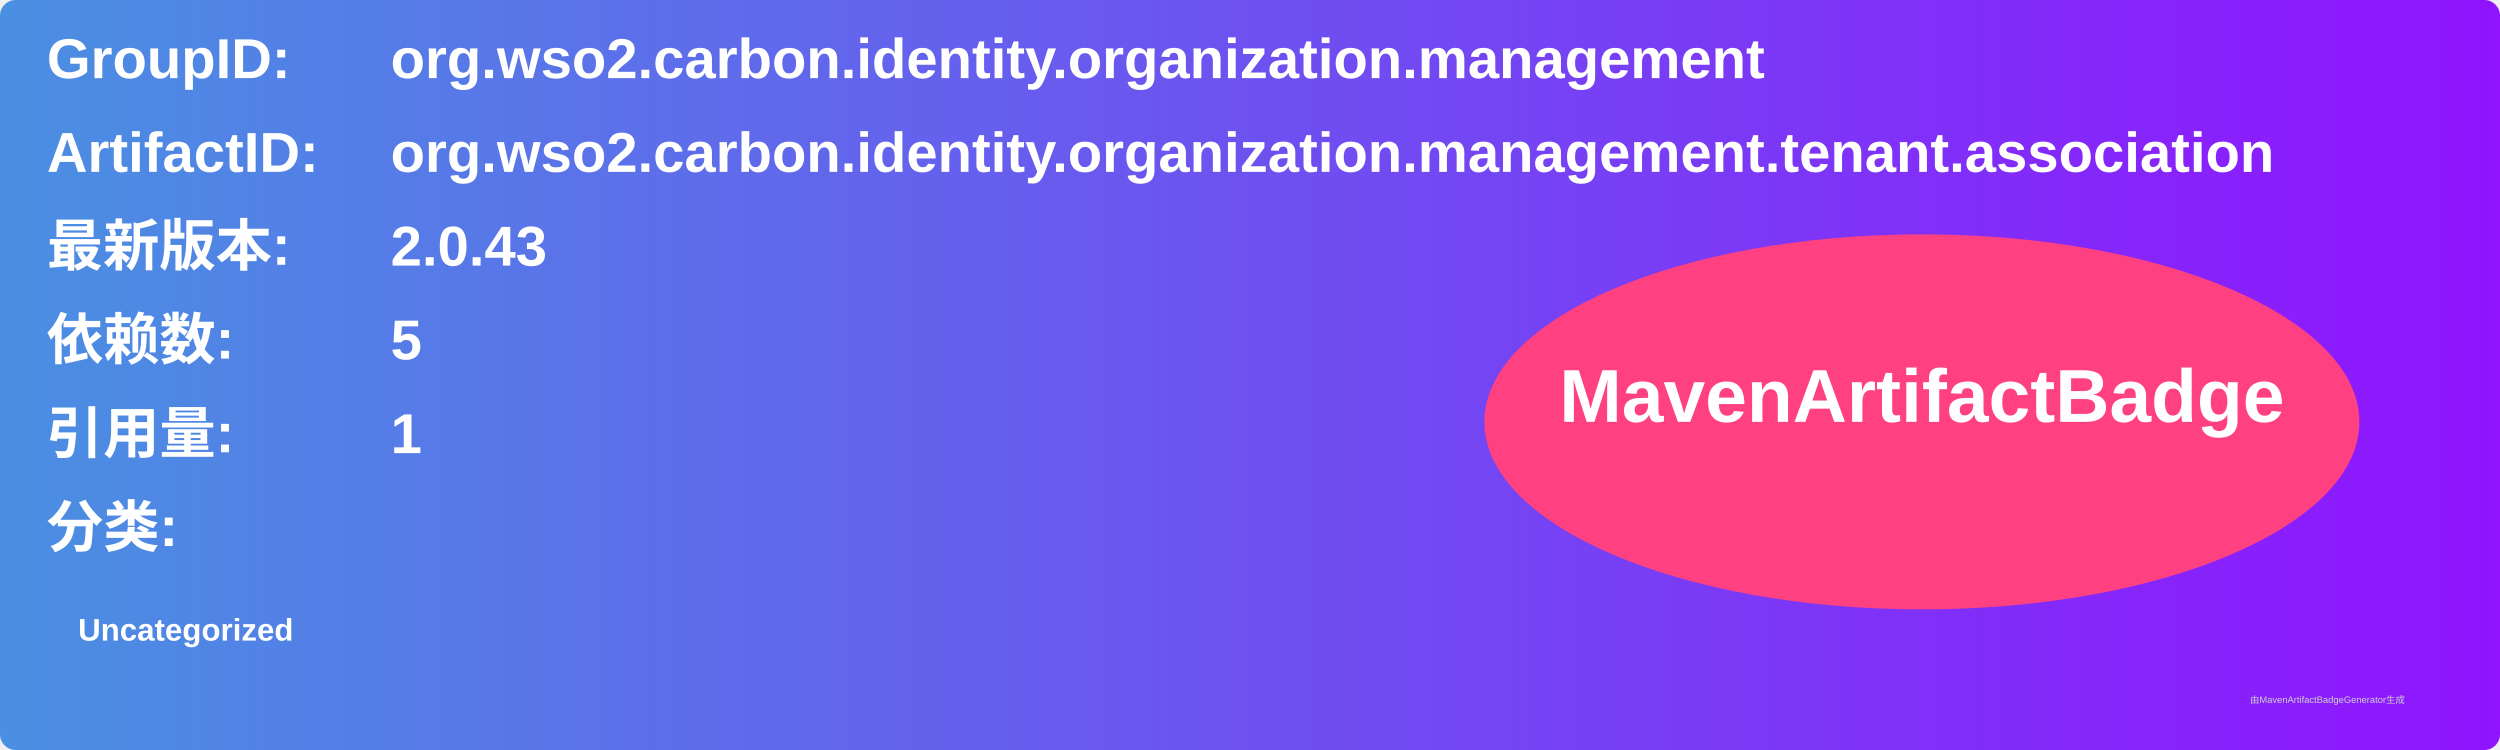
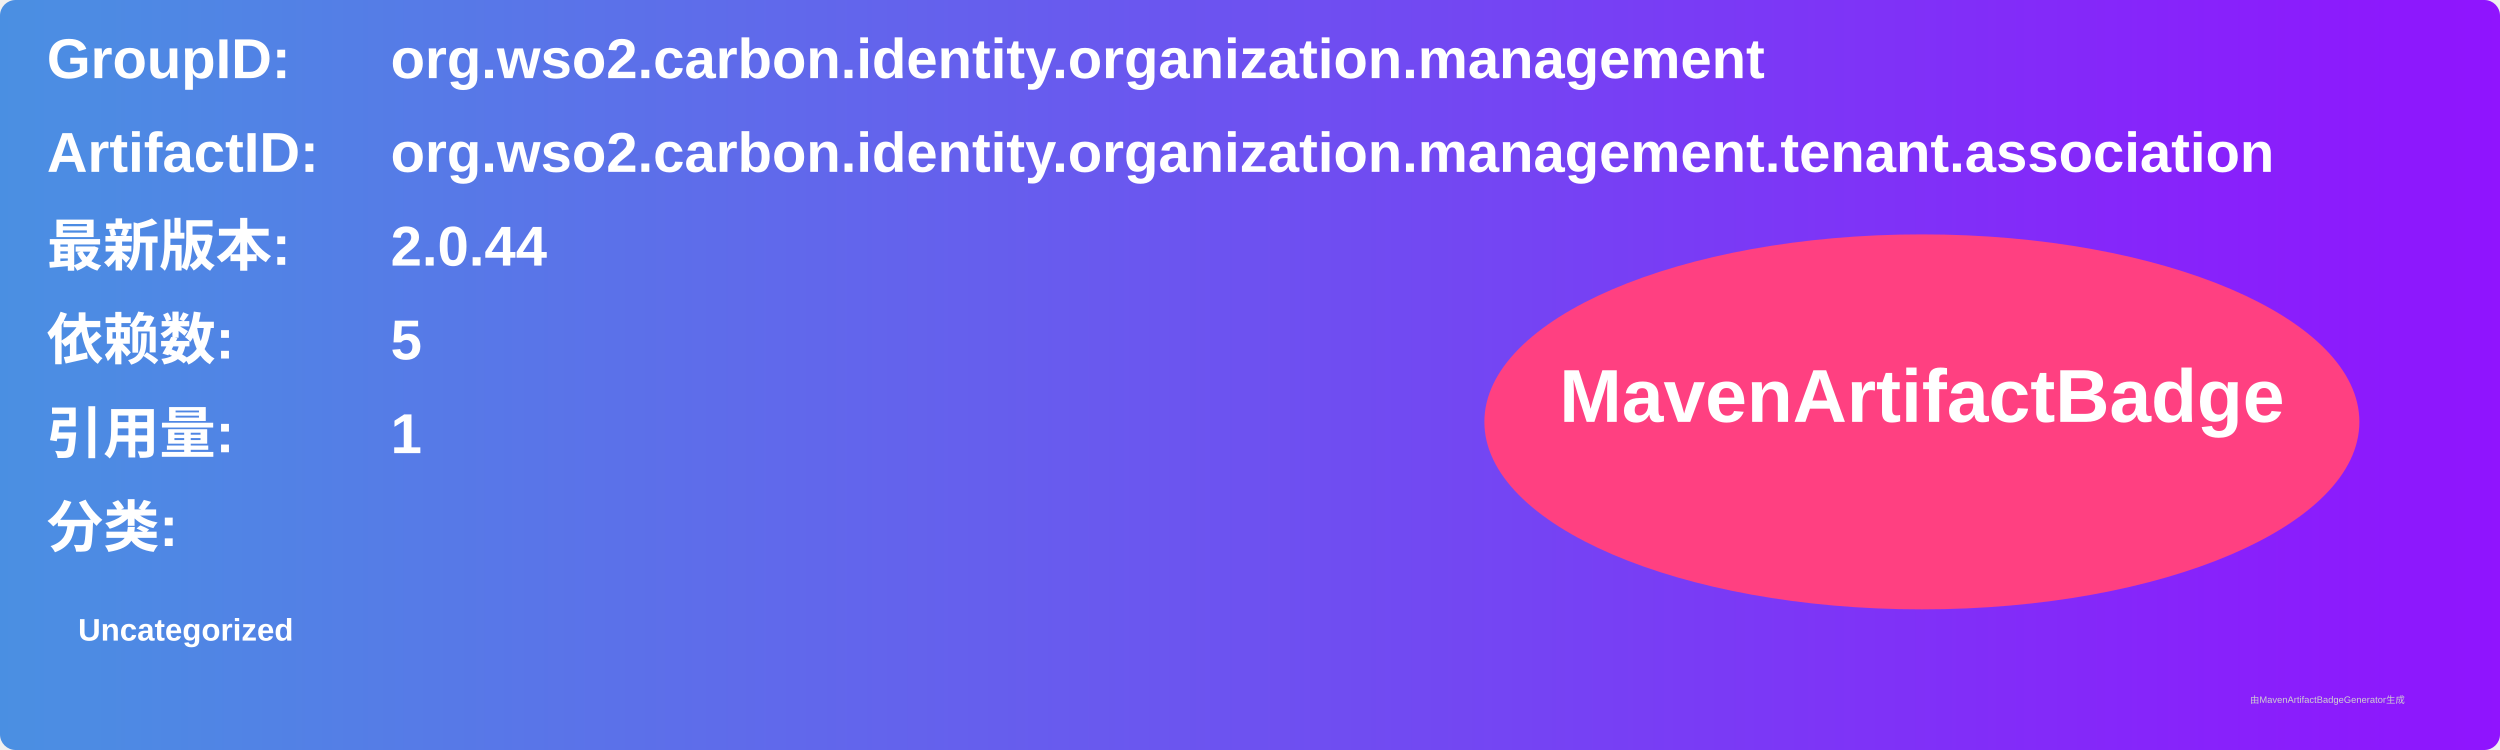
<svg xmlns="http://www.w3.org/2000/svg" width="800" height="240" viewBox="0 0 800 240">
  <linearGradient id="grad" x1="0%" y1="0%" x2="100%" y2="0%">
    <stop offset="0%" stop-color="#4a90e2" />
    <stop offset="100%" stop-color="#9013fe" />
  </linearGradient>
  <rect width="100%" height="100%" rx="5" ry="5" fill="url(#grad)" />
  <g transform="translate(15, 15)">
    <text x="0" y="10" font-family="Arial" font-size="18" fill="white" font-weight="bold" width="260">GroupID:</text>
    <text x="110" y="10" font-family="Arial" font-size="18" fill="white" font-weight="bold" width="460">org.wso2.carbon.identity.organization.management</text>
    <text x="0" y="40" font-family="Arial" font-size="18" fill="white" font-weight="bold" width="260">ArtifactID:</text>
    <text x="110" y="40" font-family="Arial" font-size="18" fill="white" font-weight="bold" width="460">org.wso2.carbon.identity.organization.management.tenant.association</text>
    <text x="0" y="70" font-family="Arial" font-size="18" fill="white" font-weight="bold">最新版本:</text>
    <text x="110" y="70" font-family="Arial" font-size="18" fill="white" font-weight="bold">
-       <tspan font-weight="bold">2.0.43</tspan>
+       <tspan font-weight="bold">2.0.44</tspan>
    </text>
    <text x="0" y="100" font-family="Arial" font-size="18" fill="white" font-weight="bold">依赖数: </text>
    <text x="110" y="100" font-family="Arial" font-size="18" fill="white">
      <tspan font-weight="bold">5</tspan>
    </text>
    <text x="0" y="130" font-family="Arial" font-size="18" fill="white" font-weight="bold">引用量: </text>
    <text x="110" y="130" font-family="Arial" font-size="18" fill="white">
      <tspan font-weight="bold">1</tspan>
    </text>
    <text x="0" y="160" font-family="Arial" font-size="18" fill="white" font-weight="bold">分类:</text>
    <text x="10" y="190" font-family="Arial" font-size="10" fill="white">
      <tspan font-weight="bold">Uncategorized</tspan>
    </text>
    <ellipse cx="600" cy="120" rx="140" ry="60" fill="#ff4081" />
    <text x="600" y="120" text-anchor="middle" font-family="Arial" font-size="24" fill="white" font-weight="bold">MavenArtifactBadge</text>
  </g>
  <text x="720" y="225" font-family="Arial" font-size="3" fill="#d0d0d0">由MavenArtifactBadgeGenerator生成</text>
</svg>
